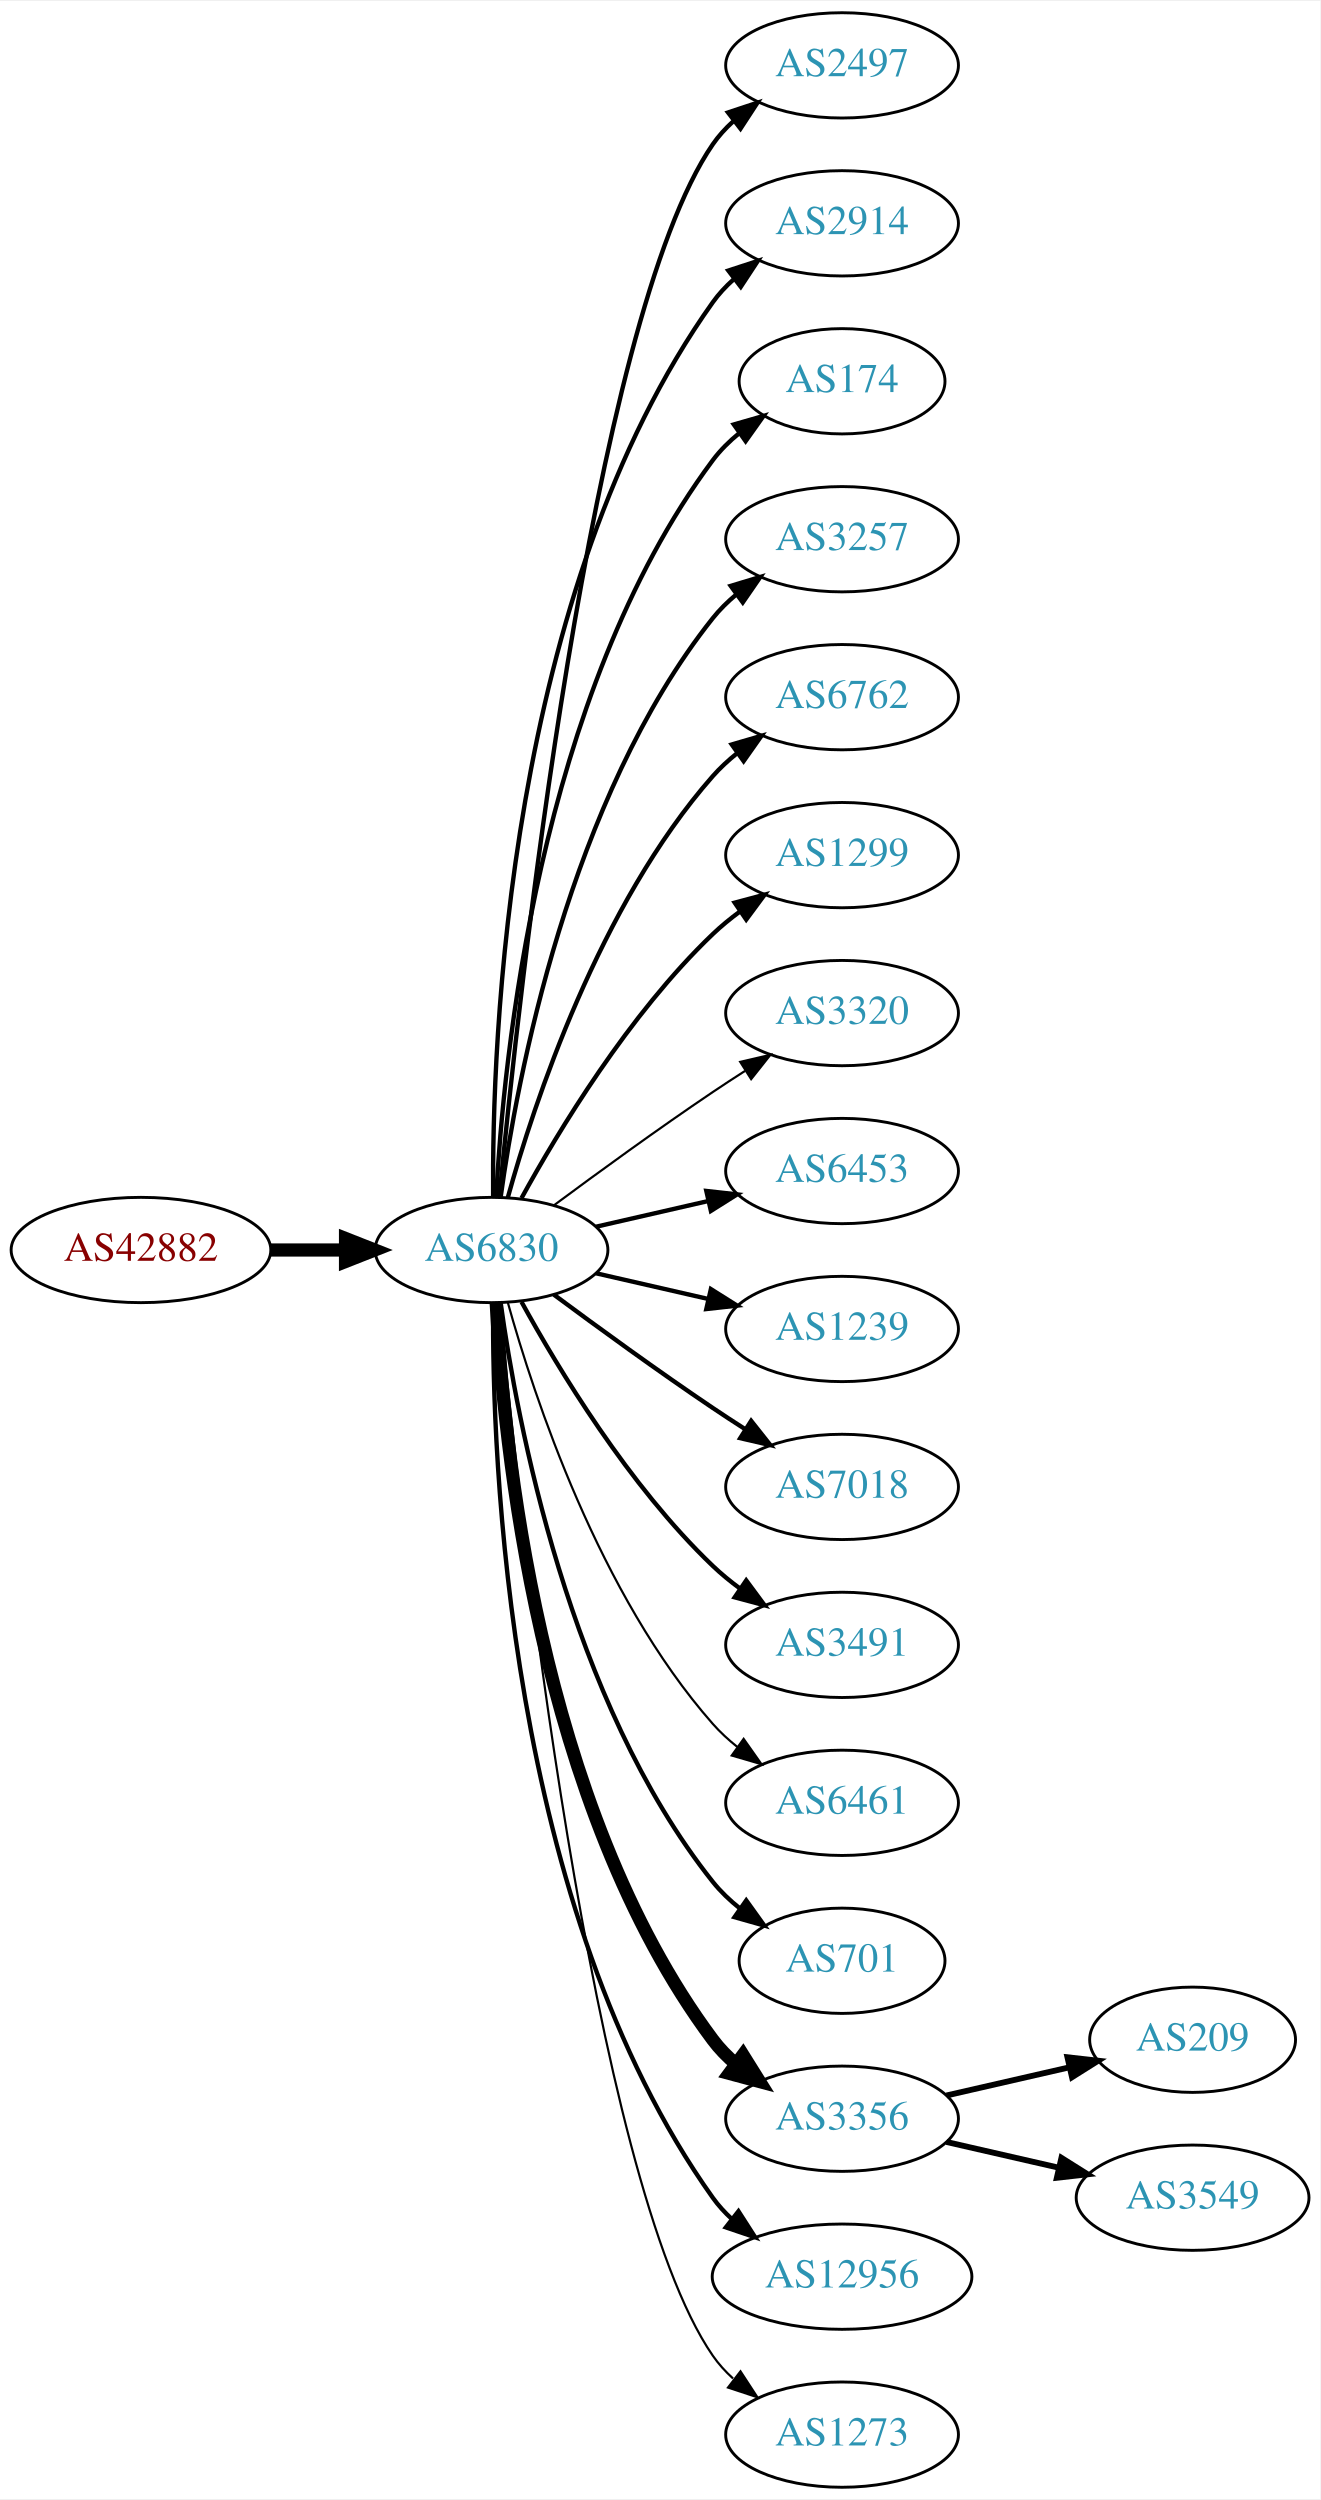
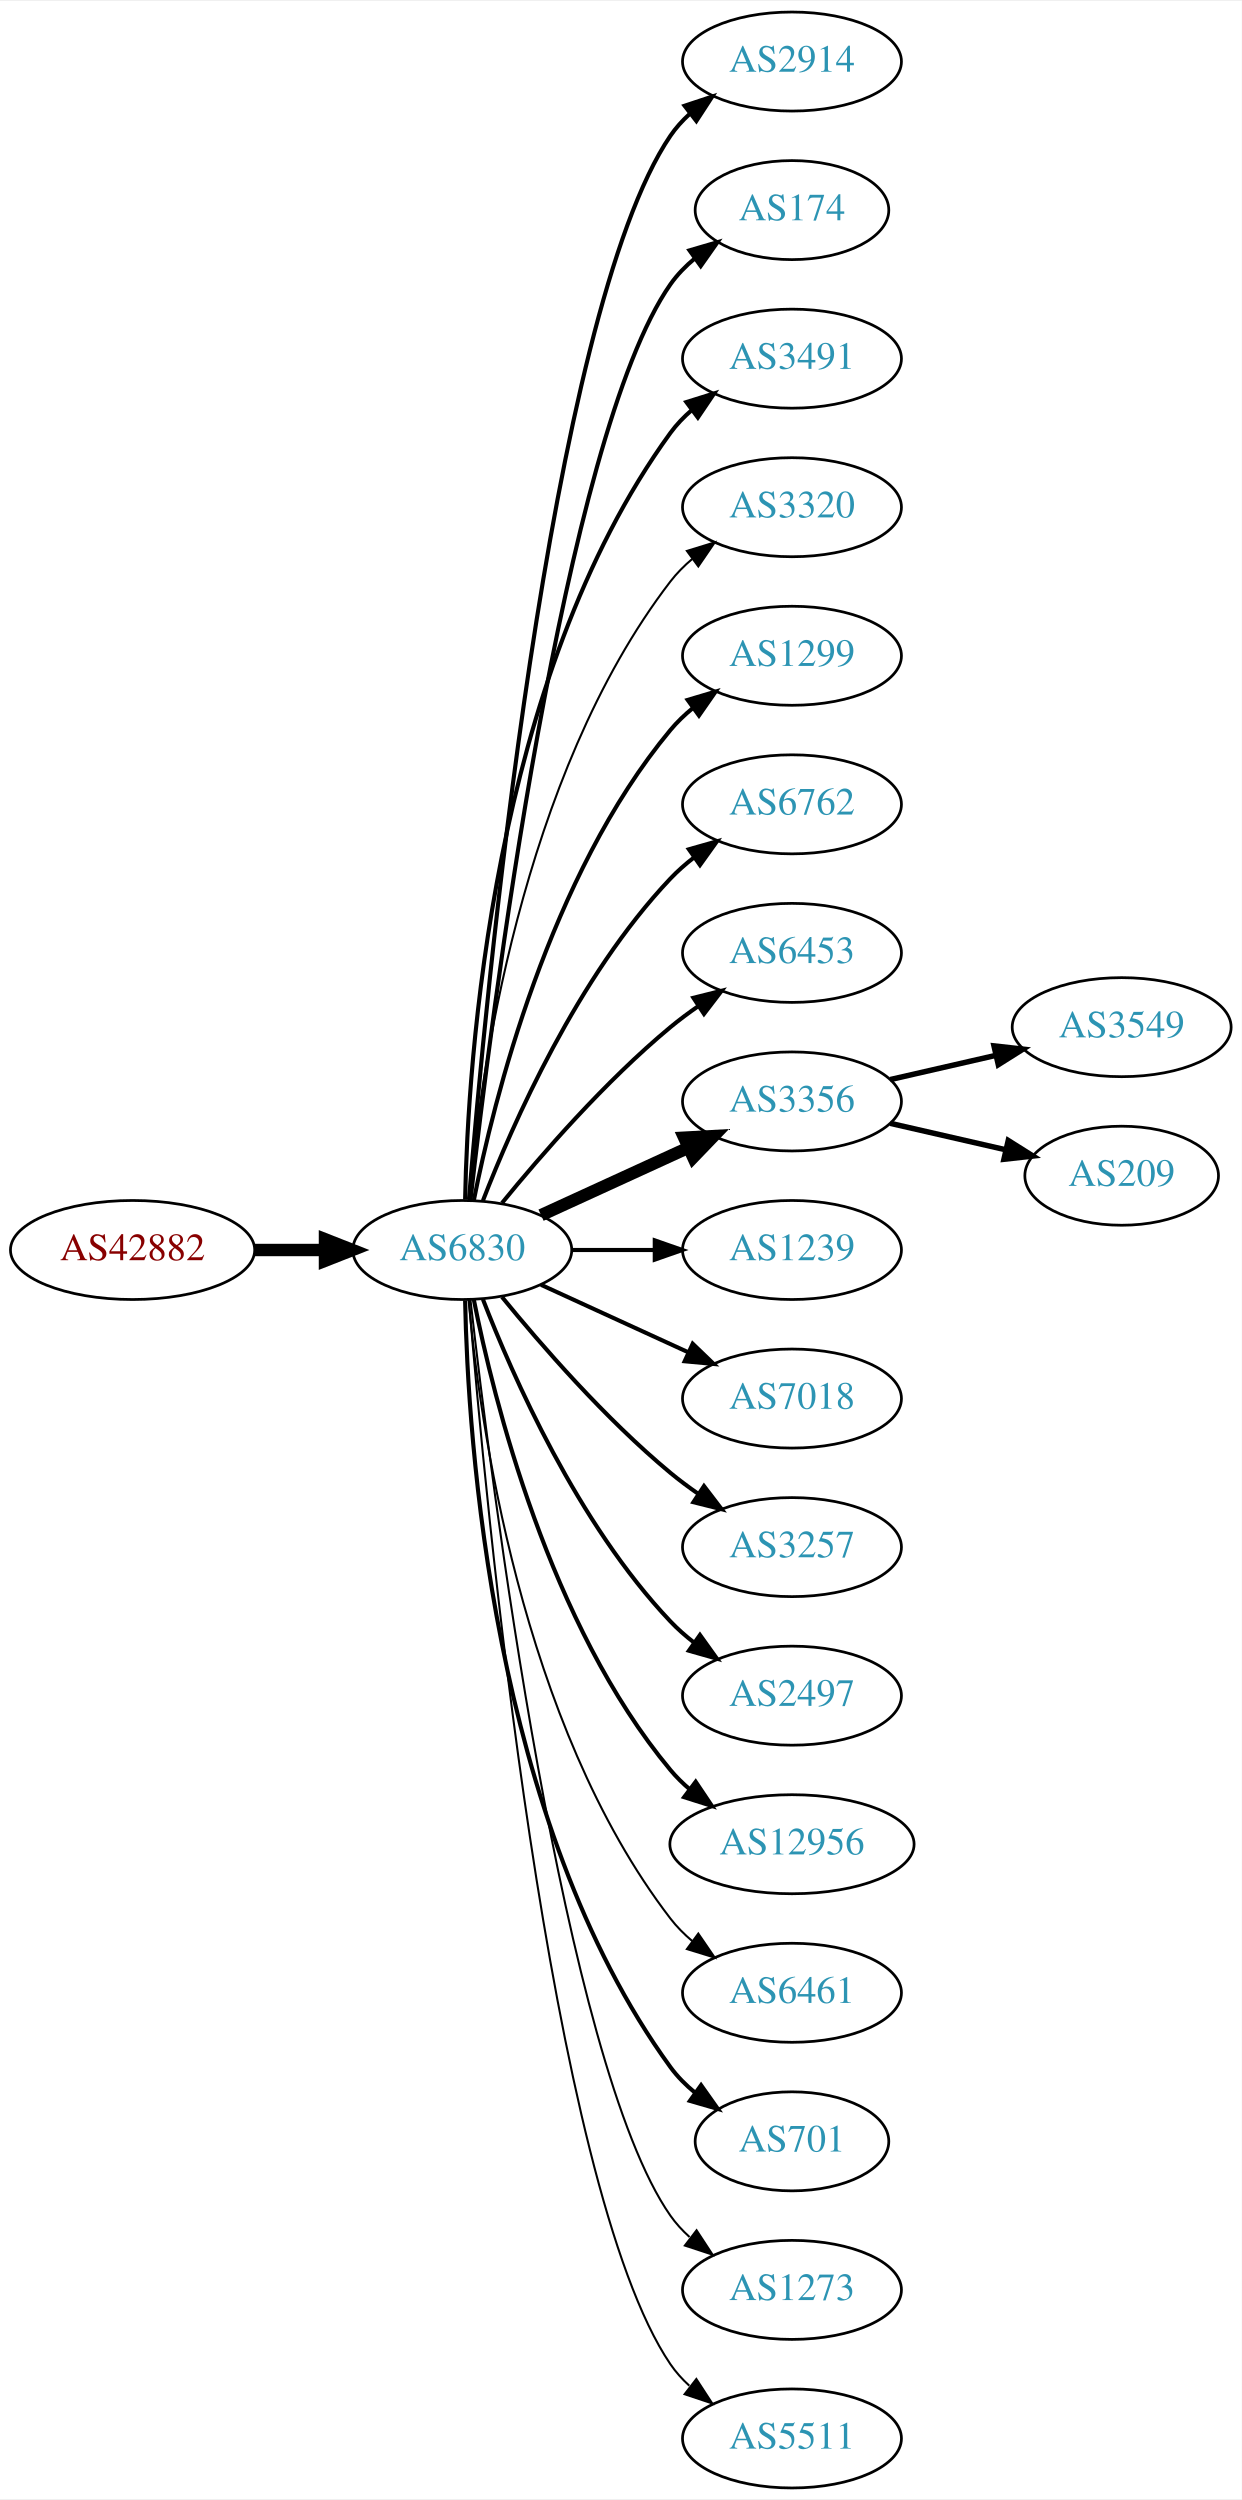
- <svg xmlns="http://www.w3.org/2000/svg" xmlns:xlink="http://www.w3.org/1999/xlink" width="451pt" height="854pt" viewBox="0.00 0.00 451.37 854.00">
-   <g id="graph0" class="graph" transform="scale(1 1) rotate(0) translate(4 850)">
-     <polygon fill="white" stroke="none" points="-4,4 -4,-850 447.37,-850 447.37,4 -4,4" />
+ <svg xmlns="http://www.w3.org/2000/svg" xmlns:xlink="http://www.w3.org/1999/xlink" width="451pt" height="908pt" viewBox="0.00 0.00 451.37 908.00">
+   <g id="graph0" class="graph" transform="scale(1 1) rotate(0) translate(4 904)">
+     <polygon fill="white" stroke="none" points="-4,4 -4,-904 447.37,-904 447.37,4 -4,4" />
    <g id="node1" class="node">
      <g id="a_node1">
        <a xlink:href="/asn/42882" xlink:title="AS42882 ~ SysUP OG [AT]">
-           <ellipse fill="#ffffff" stroke="black" cx="44.196" cy="-423" rx="44.393" ry="18" />
-           <text text-anchor="middle" x="44.196" y="-419.3" font-family="Times,serif" font-size="14.00" fill="#880000">AS42882</text>
+           <ellipse fill="#ffffff" stroke="black" cx="44.196" cy="-450" rx="44.393" ry="18" />
+           <text text-anchor="middle" x="44.196" y="-446.3" font-family="Times,serif" font-size="14.00" fill="#880000">AS42882</text>
        </a>
      </g>
    </g>
    <g id="node2" class="node">
      <g id="a_node2">
        <a xlink:href="/asn/6830" xlink:title="AS6830 ~ LGI-UPC [AT]">
-           <ellipse fill="#ffffff" stroke="black" cx="164.039" cy="-423" rx="39.794" ry="18" />
-           <text text-anchor="middle" x="164.039" y="-419.3" font-family="Times,serif" font-size="14.00" fill="#2c94b3">AS6830</text>
+           <ellipse fill="#ffffff" stroke="black" cx="164.039" cy="-450" rx="39.794" ry="18" />
+           <text text-anchor="middle" x="164.039" y="-446.3" font-family="Times,serif" font-size="14.00" fill="#2c94b3">AS6830</text>
        </a>
      </g>
    </g>
    <g id="edge1" class="edge">
-       <path fill="none" stroke="black" stroke-width="4.5" d="M88.407,-423C96.72,-423 105.482,-423 113.965,-423" />
-       <polygon fill="black" stroke="black" stroke-width="4.5" points="114.123,-426.938 124.123,-423 114.123,-419.063 114.123,-426.938" />
+       <path fill="none" stroke="black" stroke-width="4.5" d="M88.407,-450C96.72,-450 105.482,-450 113.965,-450" />
+       <polygon fill="black" stroke="black" stroke-width="4.5" points="114.123,-453.938 124.123,-450 114.123,-446.063 114.123,-453.938" />
    </g>
    <g id="node3" class="node">
      <g id="a_node3">
-         <a xlink:href="/asn/2497" xlink:title="AS2497 ~ Internet Initiative Japan Inc. [JP]">
-           <ellipse fill="#ffffff" stroke="black" cx="283.881" cy="-828" rx="39.794" ry="18" />
-           <text text-anchor="middle" x="283.881" y="-824.3" font-family="Times,serif" font-size="14.00" fill="#2c94b3">AS2497</text>
+         <a xlink:href="/asn/2914" xlink:title="AS2914 ~ NTT America, Inc. [US]">
+           <ellipse fill="#ffffff" stroke="black" cx="283.881" cy="-882" rx="39.794" ry="18" />
+           <text text-anchor="middle" x="283.881" y="-878.3" font-family="Times,serif" font-size="14.00" fill="#2c94b3">AS2914</text>
        </a>
      </g>
    </g>
    <g id="edge2" class="edge">
-       <path fill="none" stroke="black" stroke-width="1.5" d="M166.704,-441.084C173.154,-508.004 198.206,-740.832 239.685,-801 241.643,-803.84 244.006,-806.441 246.607,-808.81" />
-       <polygon fill="black" stroke="black" stroke-width="1.5" points="244.89,-811.905 254.95,-815.229 249.159,-806.357 244.89,-811.905" />
+       <path fill="none" stroke="black" stroke-width="1.5" d="M166.467,-468.394C172.224,-538.753 195.56,-790.114 239.685,-855 241.625,-857.852 243.976,-860.462 246.568,-862.837" />
+       <polygon fill="black" stroke="black" stroke-width="1.5" points="244.843,-865.926 254.898,-869.265 249.12,-860.385 244.843,-865.926" />
    </g>
    <g id="node4" class="node">
      <g id="a_node4">
-         <a xlink:href="/asn/2914" xlink:title="AS2914 ~ NTT America, Inc. [US]">
-           <ellipse fill="#ffffff" stroke="black" cx="283.881" cy="-774" rx="39.794" ry="18" />
-           <text text-anchor="middle" x="283.881" y="-770.3" font-family="Times,serif" font-size="14.00" fill="#2c94b3">AS2914</text>
+         <a xlink:href="/asn/174" xlink:title="AS174 ~ Cogent Communications [US]">
+           <ellipse fill="#ffffff" stroke="black" cx="283.881" cy="-828" rx="35.194" ry="18" />
+           <text text-anchor="middle" x="283.881" y="-824.3" font-family="Times,serif" font-size="14.00" fill="#2c94b3">AS174</text>
        </a>
      </g>
    </g>
    <g id="edge3" class="edge">
-       <path fill="none" stroke="black" stroke-width="1.5" d="M164.587,-441.063C164.168,-493.503 169.322,-648.293 239.685,-747 241.687,-749.809 244.082,-752.388 246.703,-754.743" />
-       <polygon fill="black" stroke="black" stroke-width="1.5" points="245.007,-757.852 255.079,-761.139 249.255,-752.288 245.007,-757.852" />
+       <path fill="none" stroke="black" stroke-width="1.5" d="M167.009,-468.101C174.237,-531.928 200.915,-745.628 239.685,-801 242.139,-804.505 245.208,-807.649 248.572,-810.444" />
+       <polygon fill="black" stroke="black" stroke-width="1.5" points="246.636,-813.363 256.805,-816.336 250.71,-807.67 246.636,-813.363" />
    </g>
    <g id="node5" class="node">
      <g id="a_node5">
-         <a xlink:href="/asn/174" xlink:title="AS174 ~ Cogent Communications [US]">
-           <ellipse fill="#ffffff" stroke="black" cx="283.881" cy="-720" rx="35.194" ry="18" />
-           <text text-anchor="middle" x="283.881" y="-716.3" font-family="Times,serif" font-size="14.00" fill="#2c94b3">AS174</text>
+         <a xlink:href="/asn/3491" xlink:title="AS3491 ~ PCCW Global, Inc. [US]">
+           <ellipse fill="#ffffff" stroke="black" cx="283.881" cy="-774" rx="39.794" ry="18" />
+           <text text-anchor="middle" x="283.881" y="-770.3" font-family="Times,serif" font-size="14.00" fill="#2c94b3">AS3491</text>
        </a>
      </g>
    </g>
    <g id="edge4" class="edge">
-       <path fill="none" stroke="black" stroke-width="1.5" d="M165.63,-441.023C168.007,-487.412 179.925,-612.893 239.685,-693 242.243,-696.429 245.377,-699.526 248.778,-702.295" />
-       <polygon fill="black" stroke="black" stroke-width="1.5" points="246.868,-705.232 257.051,-708.159 250.916,-699.521 246.868,-705.232" />
+       <path fill="none" stroke="black" stroke-width="1.5" d="M165.071,-468.337C166.044,-518.079 174.763,-657.806 239.685,-747 241.897,-750.039 244.565,-752.813 247.477,-755.326" />
+       <polygon fill="black" stroke="black" stroke-width="1.5" points="245.495,-758.214 255.608,-761.373 249.672,-752.597 245.495,-758.214" />
    </g>
    <g id="node6" class="node">
      <g id="a_node6">
-         <a xlink:href="/asn/3257" xlink:title="AS3257 ~ GTT [DE]">
-           <ellipse fill="#ffffff" stroke="black" cx="283.881" cy="-666" rx="39.794" ry="18" />
-           <text text-anchor="middle" x="283.881" y="-662.3" font-family="Times,serif" font-size="14.00" fill="#2c94b3">AS3257</text>
+         <a xlink:href="/asn/3320" xlink:title="AS3320 ~ DTAG [DE]">
+           <ellipse fill="#ffffff" stroke="black" cx="283.881" cy="-720" rx="39.794" ry="18" />
+           <text text-anchor="middle" x="283.881" y="-716.3" font-family="Times,serif" font-size="14.00" fill="#2c94b3">AS3320</text>
        </a>
      </g>
    </g>
    <g id="edge5" class="edge">
-       <path fill="none" stroke="black" stroke-width="1.5" d="M167.178,-441.17C172.678,-480.974 190.504,-577.233 239.685,-639 242.026,-641.94 244.781,-644.649 247.747,-647.121" />
-       <polygon fill="black" stroke="black" stroke-width="1.5" points="245.812,-650.042 255.953,-653.11 249.939,-644.388 245.812,-650.042" />
+       <path fill="none" stroke="black" stroke-width="0.75" d="M166.323,-468.117C170.221,-511.332 185.238,-622.131 239.685,-693 241.975,-695.981 244.695,-698.716 247.639,-701.205" />
+       <polygon fill="black" stroke="black" stroke-width="0.75" points="245.686,-704.113 255.816,-707.218 249.833,-698.473 245.686,-704.113" />
    </g>
    <g id="node7" class="node">
      <g id="a_node7">
+         <a xlink:href="/asn/1299" xlink:title="AS1299 ~ Telia Carrier [EU]">
+           <ellipse fill="#ffffff" stroke="black" cx="283.881" cy="-666" rx="39.794" ry="18" />
+           <text text-anchor="middle" x="283.881" y="-662.3" font-family="Times,serif" font-size="14.00" fill="#2c94b3">AS1299</text>
+         </a>
+       </g>
+     </g>
+     <g id="edge6" class="edge">
+       <path fill="none" stroke="black" stroke-width="1.5" d="M168.237,-468.073C175.401,-504.141 195.675,-586.125 239.685,-639 242.09,-641.889 244.886,-644.563 247.879,-647.013" />
+       <polygon fill="black" stroke="black" stroke-width="1.5" points="245.967,-649.95 256.122,-652.973 250.069,-644.277 245.967,-649.95" />
+     </g>
+     <g id="node8" class="node">
+       <g id="a_node8">
        <a xlink:href="/asn/6762" xlink:title="AS6762 ~ TELECOM ITALIA SPARKLE S.p.A. [IT]">
          <ellipse fill="#ffffff" stroke="black" cx="283.881" cy="-612" rx="39.794" ry="18" />
          <text text-anchor="middle" x="283.881" y="-608.3" font-family="Times,serif" font-size="14.00" fill="#2c94b3">AS6762</text>
        </a>
      </g>
    </g>
-     <g id="edge6" class="edge">
-       <path fill="none" stroke="black" stroke-width="1.5" d="M169.612,-440.946C178.517,-472.995 200.801,-540.842 239.685,-585 242.169,-587.821 245.019,-590.449 248.044,-592.871" />
-       <polygon fill="black" stroke="black" stroke-width="1.5" points="246.162,-595.828 256.334,-598.791 250.23,-590.131 246.162,-595.828" />
-     </g>
-     <g id="node8" class="node">
-       <g id="a_node8">
-         <a xlink:href="/asn/1299" xlink:title="AS1299 ~ Telia Carrier [EU]">
-           <ellipse fill="#ffffff" stroke="black" cx="283.881" cy="-558" rx="39.794" ry="18" />
-           <text text-anchor="middle" x="283.881" y="-554.3" font-family="Times,serif" font-size="14.00" fill="#2c94b3">AS1299</text>
-         </a>
-       </g>
-     </g>
    <g id="edge7" class="edge">
-       <path fill="none" stroke="black" stroke-width="1.5" d="M174.28,-440.713C186.825,-463.561 211.002,-503.611 239.685,-531 242.553,-533.739 245.742,-536.347 249.051,-538.785" />
-       <polygon fill="black" stroke="black" stroke-width="1.5" points="247.175,-541.742 257.411,-544.477 251.114,-535.956 247.175,-541.742" />
+       <path fill="none" stroke="black" stroke-width="1.5" d="M171.562,-467.994C182.312,-495.728 205.969,-549.429 239.685,-585 242.271,-587.728 245.188,-590.294 248.257,-592.677" />
+       <polygon fill="black" stroke="black" stroke-width="1.5" points="246.411,-595.658 256.605,-598.543 250.435,-589.93 246.411,-595.658" />
    </g>
    <g id="node9" class="node">
      <g id="a_node9">
-         <a xlink:href="/asn/3320" xlink:title="AS3320 ~ DTAG [DE]">
-           <ellipse fill="#ffffff" stroke="black" cx="283.881" cy="-504" rx="39.794" ry="18" />
-           <text text-anchor="middle" x="283.881" y="-500.3" font-family="Times,serif" font-size="14.00" fill="#2c94b3">AS3320</text>
+         <a xlink:href="/asn/6453" xlink:title="AS6453 ~ TATA COMMUNICATIONS (AMERICA) INC [US]">
+           <ellipse fill="#ffffff" stroke="black" cx="283.881" cy="-558" rx="39.794" ry="18" />
+           <text text-anchor="middle" x="283.881" y="-554.3" font-family="Times,serif" font-size="14.00" fill="#2c94b3">AS6453</text>
        </a>
      </g>
    </g>
    <g id="edge8" class="edge">
-       <path fill="none" stroke="black" stroke-width="0.75" d="M185.369,-438.277C200.231,-449.304 220.976,-464.407 239.685,-477 243.234,-479.389 246.984,-481.839 250.733,-484.242" />
-       <polygon fill="black" stroke="black" stroke-width="0.75" points="249.059,-487.325 259.381,-489.712 252.801,-481.409 249.059,-487.325" />
+       <path fill="none" stroke="black" stroke-width="1.5" d="M178.458,-467.065C192.572,-484.375 215.987,-511.345 239.685,-531 242.901,-533.668 246.402,-536.27 249.972,-538.741" />
+       <polygon fill="black" stroke="black" stroke-width="1.5" points="248.05,-541.666 258.329,-544.236 251.896,-535.817 248.05,-541.666" />
    </g>
    <g id="node10" class="node">
      <g id="a_node10">
-         <a xlink:href="/asn/6453" xlink:title="AS6453 ~ TATA COMMUNICATIONS (AMERICA) INC [US]">
-           <ellipse fill="#ffffff" stroke="black" cx="283.881" cy="-450" rx="39.794" ry="18" />
-           <text text-anchor="middle" x="283.881" y="-446.3" font-family="Times,serif" font-size="14.00" fill="#2c94b3">AS6453</text>
+         <a xlink:href="/asn/3356" xlink:title="AS3356 ~ Level 3 Parent, LLC [US]">
+           <ellipse fill="#ffffff" stroke="black" cx="283.881" cy="-504" rx="39.794" ry="18" />
+           <text text-anchor="middle" x="283.881" y="-500.3" font-family="Times,serif" font-size="14.00" fill="#2c94b3">AS3356</text>
        </a>
      </g>
    </g>
    <g id="edge9" class="edge">
-       <path fill="none" stroke="black" stroke-width="1.5" d="M199.758,-430.955C211.758,-433.704 225.379,-436.825 238.071,-439.733" />
-       <polygon fill="black" stroke="black" stroke-width="1.5" points="237.474,-443.187 248.003,-442.009 239.037,-436.364 237.474,-443.187" />
+       <path fill="none" stroke="black" stroke-width="4.5" d="M192.667,-462.661C208.624,-469.973 228.895,-479.261 246.178,-487.181" />
+       <polygon fill="black" stroke="black" stroke-width="4.5" points="244.694,-490.832 255.425,-491.419 247.975,-483.673 244.694,-490.832" />
    </g>
    <g id="node11" class="node">
      <g id="a_node11">
        <a xlink:href="/asn/1239" xlink:title="AS1239 ~ Sprint [US]">
-           <ellipse fill="#ffffff" stroke="black" cx="283.881" cy="-396" rx="39.794" ry="18" />
-           <text text-anchor="middle" x="283.881" y="-392.3" font-family="Times,serif" font-size="14.00" fill="#2c94b3">AS1239</text>
+           <ellipse fill="#ffffff" stroke="black" cx="283.881" cy="-450" rx="39.794" ry="18" />
+           <text text-anchor="middle" x="283.881" y="-446.3" font-family="Times,serif" font-size="14.00" fill="#2c94b3">AS1239</text>
        </a>
      </g>
    </g>
    <g id="edge10" class="edge">
-       <path fill="none" stroke="black" stroke-width="1.5" d="M199.758,-415.045C211.758,-412.296 225.379,-409.175 238.071,-406.267" />
-       <polygon fill="black" stroke="black" stroke-width="1.5" points="239.037,-409.636 248.003,-403.991 237.474,-402.813 239.037,-409.636" />
+       <path fill="none" stroke="black" stroke-width="1.5" d="M203.951,-450C213.505,-450 223.854,-450 233.817,-450" />
+       <polygon fill="black" stroke="black" stroke-width="1.5" points="234.009,-453.5 244.009,-450 234.009,-446.5 234.009,-453.5" />
    </g>
    <g id="node12" class="node">
      <g id="a_node12">
        <a xlink:href="/asn/7018" xlink:title="AS7018 ~ AT&amp;T Services, Inc. [US]">
-           <ellipse fill="#ffffff" stroke="black" cx="283.881" cy="-342" rx="39.794" ry="18" />
-           <text text-anchor="middle" x="283.881" y="-338.3" font-family="Times,serif" font-size="14.00" fill="#2c94b3">AS7018</text>
+           <ellipse fill="#ffffff" stroke="black" cx="283.881" cy="-396" rx="39.794" ry="18" />
+           <text text-anchor="middle" x="283.881" y="-392.3" font-family="Times,serif" font-size="14.00" fill="#2c94b3">AS7018</text>
        </a>
      </g>
    </g>
    <g id="edge11" class="edge">
-       <path fill="none" stroke="black" stroke-width="1.5" d="M185.369,-407.723C200.231,-396.696 220.976,-381.593 239.685,-369 243.234,-366.611 246.984,-364.161 250.733,-361.758" />
-       <polygon fill="black" stroke="black" stroke-width="1.5" points="252.801,-364.591 259.381,-356.288 249.059,-358.675 252.801,-364.591" />
+       <path fill="none" stroke="black" stroke-width="1.5" d="M192.667,-437.339C208.624,-430.027 228.895,-420.739 246.178,-412.819" />
+       <polygon fill="black" stroke="black" stroke-width="1.5" points="247.793,-415.929 255.425,-408.581 244.876,-409.565 247.793,-415.929" />
    </g>
    <g id="node13" class="node">
      <g id="a_node13">
-         <a xlink:href="/asn/3491" xlink:title="AS3491 ~ PCCW Global, Inc. [US]">
-           <ellipse fill="#ffffff" stroke="black" cx="283.881" cy="-288" rx="39.794" ry="18" />
-           <text text-anchor="middle" x="283.881" y="-284.3" font-family="Times,serif" font-size="14.00" fill="#2c94b3">AS3491</text>
+         <a xlink:href="/asn/3257" xlink:title="AS3257 ~ GTT [DE]">
+           <ellipse fill="#ffffff" stroke="black" cx="283.881" cy="-342" rx="39.794" ry="18" />
+           <text text-anchor="middle" x="283.881" y="-338.3" font-family="Times,serif" font-size="14.00" fill="#2c94b3">AS3257</text>
        </a>
      </g>
    </g>
    <g id="edge12" class="edge">
-       <path fill="none" stroke="black" stroke-width="1.5" d="M174.28,-405.287C186.825,-382.439 211.002,-342.389 239.685,-315 242.553,-312.261 245.742,-309.653 249.051,-307.215" />
-       <polygon fill="black" stroke="black" stroke-width="1.5" points="251.114,-310.044 257.411,-301.523 247.175,-304.258 251.114,-310.044" />
+       <path fill="none" stroke="black" stroke-width="1.5" d="M178.458,-432.935C192.572,-415.625 215.987,-388.655 239.685,-369 242.901,-366.332 246.402,-363.73 249.972,-361.259" />
+       <polygon fill="black" stroke="black" stroke-width="1.5" points="251.896,-364.183 258.329,-355.764 248.05,-358.334 251.896,-364.183" />
    </g>
    <g id="node14" class="node">
      <g id="a_node14">
-         <a xlink:href="/asn/6461" xlink:title="AS6461 ~ Zayo Bandwidth [US]">
-           <ellipse fill="#ffffff" stroke="black" cx="283.881" cy="-234" rx="39.794" ry="18" />
-           <text text-anchor="middle" x="283.881" y="-230.3" font-family="Times,serif" font-size="14.00" fill="#2c94b3">AS6461</text>
+         <a xlink:href="/asn/2497" xlink:title="AS2497 ~ Internet Initiative Japan Inc. [JP]">
+           <ellipse fill="#ffffff" stroke="black" cx="283.881" cy="-288" rx="39.794" ry="18" />
+           <text text-anchor="middle" x="283.881" y="-284.3" font-family="Times,serif" font-size="14.00" fill="#2c94b3">AS2497</text>
        </a>
      </g>
    </g>
    <g id="edge13" class="edge">
-       <path fill="none" stroke="black" stroke-width="0.75" d="M169.612,-405.054C178.517,-373.005 200.801,-305.158 239.685,-261 242.169,-258.179 245.019,-255.551 248.044,-253.129" />
-       <polygon fill="black" stroke="black" stroke-width="0.75" points="250.23,-255.869 256.334,-247.209 246.162,-250.172 250.23,-255.869" />
+       <path fill="none" stroke="black" stroke-width="1.5" d="M171.562,-432.006C182.312,-404.272 205.969,-350.571 239.685,-315 242.271,-312.272 245.188,-309.706 248.257,-307.323" />
+       <polygon fill="black" stroke="black" stroke-width="1.5" points="250.435,-310.07 256.605,-301.457 246.411,-304.342 250.435,-310.07" />
    </g>
    <g id="node15" class="node">
      <g id="a_node15">
-         <a xlink:href="/asn/701" xlink:title="AS701 ~ UUNET [US]">
-           <ellipse fill="#ffffff" stroke="black" cx="283.881" cy="-180" rx="35.194" ry="18" />
-           <text text-anchor="middle" x="283.881" y="-176.3" font-family="Times,serif" font-size="14.00" fill="#2c94b3">AS701</text>
+         <a xlink:href="/asn/12956" xlink:title="AS12956 ~ TELXIUS [ES]">
+           <ellipse fill="#ffffff" stroke="black" cx="283.881" cy="-234" rx="44.393" ry="18" />
+           <text text-anchor="middle" x="283.881" y="-230.3" font-family="Times,serif" font-size="14.00" fill="#2c94b3">AS12956</text>
        </a>
      </g>
    </g>
    <g id="edge14" class="edge">
-       <path fill="none" stroke="black" stroke-width="1.5" d="M167.178,-404.83C172.678,-365.026 190.504,-268.767 239.685,-207 242.35,-203.653 245.55,-200.607 248.988,-197.868" />
-       <polygon fill="black" stroke="black" stroke-width="1.5" points="251.126,-200.643 257.302,-192.035 247.106,-194.913 251.126,-200.643" />
+       <path fill="none" stroke="black" stroke-width="1.5" d="M168.237,-431.927C175.401,-395.859 195.675,-313.875 239.685,-261 241.778,-258.485 244.169,-256.133 246.727,-253.949" />
+       <polygon fill="black" stroke="black" stroke-width="1.5" points="248.878,-256.711 254.775,-247.909 244.676,-251.113 248.878,-256.711" />
    </g>
    <g id="node16" class="node">
      <g id="a_node16">
-         <a xlink:href="/asn/3356" xlink:title="AS3356 ~ Level 3 Parent, LLC [US]">
-           <ellipse fill="#ffffff" stroke="black" cx="283.881" cy="-126" rx="39.794" ry="18" />
-           <text text-anchor="middle" x="283.881" y="-122.3" font-family="Times,serif" font-size="14.00" fill="#2c94b3">AS3356</text>
+         <a xlink:href="/asn/6461" xlink:title="AS6461 ~ Zayo Bandwidth [US]">
+           <ellipse fill="#ffffff" stroke="black" cx="283.881" cy="-180" rx="39.794" ry="18" />
+           <text text-anchor="middle" x="283.881" y="-176.3" font-family="Times,serif" font-size="14.00" fill="#2c94b3">AS6461</text>
        </a>
      </g>
    </g>
    <g id="edge15" class="edge">
-       <path fill="none" stroke="black" stroke-width="4.5" d="M165.63,-404.977C168.007,-358.588 179.925,-233.107 239.685,-153 241.933,-149.987 244.624,-147.231 247.551,-144.728" />
-       <polygon fill="black" stroke="black" stroke-width="4.5" points="250.006,-147.81 255.702,-138.697 245.322,-141.48 250.006,-147.81" />
+       <path fill="none" stroke="black" stroke-width="0.75" d="M166.323,-431.883C170.221,-388.668 185.238,-277.869 239.685,-207 241.975,-204.019 244.695,-201.284 247.639,-198.795" />
+       <polygon fill="black" stroke="black" stroke-width="0.75" points="249.833,-201.527 255.816,-192.782 245.686,-195.887 249.833,-201.527" />
    </g>
    <g id="node17" class="node">
      <g id="a_node17">
-         <a xlink:href="/asn/12956" xlink:title="AS12956 ~ TELXIUS [ES]">
-           <ellipse fill="#ffffff" stroke="black" cx="283.881" cy="-72" rx="44.393" ry="18" />
-           <text text-anchor="middle" x="283.881" y="-68.3" font-family="Times,serif" font-size="14.00" fill="#2c94b3">AS12956</text>
+         <a xlink:href="/asn/701" xlink:title="AS701 ~ UUNET [US]">
+           <ellipse fill="#ffffff" stroke="black" cx="283.881" cy="-126" rx="35.194" ry="18" />
+           <text text-anchor="middle" x="283.881" y="-122.3" font-family="Times,serif" font-size="14.00" fill="#2c94b3">AS701</text>
        </a>
      </g>
    </g>
    <g id="edge16" class="edge">
-       <path fill="none" stroke="black" stroke-width="1.5" d="M164.587,-404.937C164.168,-352.497 169.322,-197.707 239.685,-99 241.585,-96.335 243.837,-93.877 246.301,-91.621" />
-       <polygon fill="black" stroke="black" stroke-width="1.5" points="248.465,-94.373 254.187,-85.456 244.153,-88.858 248.465,-94.373" />
+       <path fill="none" stroke="black" stroke-width="1.5" d="M165.071,-431.663C166.044,-381.921 174.763,-242.194 239.685,-153 242.203,-149.541 245.311,-146.425 248.698,-143.646" />
+       <polygon fill="black" stroke="black" stroke-width="1.5" points="250.837,-146.42 256.956,-137.771 246.778,-140.716 250.837,-146.42" />
    </g>
    <g id="node18" class="node">
      <g id="a_node18">
        <a xlink:href="/asn/1273" xlink:title="AS1273 ~ Vodafone Group PLC [EU]">
-           <ellipse fill="#ffffff" stroke="black" cx="283.881" cy="-18" rx="39.794" ry="18" />
-           <text text-anchor="middle" x="283.881" y="-14.3" font-family="Times,serif" font-size="14.00" fill="#2c94b3">AS1273</text>
+           <ellipse fill="#ffffff" stroke="black" cx="283.881" cy="-72" rx="39.794" ry="18" />
+           <text text-anchor="middle" x="283.881" y="-68.3" font-family="Times,serif" font-size="14.00" fill="#2c94b3">AS1273</text>
        </a>
      </g>
    </g>
    <g id="edge17" class="edge">
-       <path fill="none" stroke="black" stroke-width="0.75" d="M166.704,-404.916C173.154,-337.996 198.206,-105.168 239.685,-45 241.643,-42.16 244.006,-39.559 246.607,-37.19" />
-       <polygon fill="black" stroke="black" stroke-width="0.75" points="249.159,-39.642 254.95,-30.771 244.89,-34.095 249.159,-39.642" />
+       <path fill="none" stroke="black" stroke-width="0.75" d="M167.009,-431.899C174.237,-368.072 200.915,-154.372 239.685,-99 241.663,-96.175 244.041,-93.584 246.652,-91.221" />
+       <polygon fill="black" stroke="black" stroke-width="0.75" points="249.204,-93.674 255.01,-84.812 244.945,-88.119 249.204,-93.674" />
    </g>
    <g id="node19" class="node">
      <g id="a_node19">
-         <a xlink:href="/asn/209" xlink:title="AS209 ~ CenturyLink Communications, LLC [US]">
-           <ellipse fill="#ffffff" stroke="black" cx="403.724" cy="-153" rx="35.194" ry="18" />
-           <text text-anchor="middle" x="403.724" y="-149.3" font-family="Times,serif" font-size="14.00" fill="#2c94b3">AS209</text>
+         <a xlink:href="/asn/5511" xlink:title="AS5511 ~ Orange S.A. [FR]">
+           <ellipse fill="#ffffff" stroke="black" cx="283.881" cy="-18" rx="39.794" ry="18" />
+           <text text-anchor="middle" x="283.881" y="-14.3" font-family="Times,serif" font-size="14.00" fill="#2c94b3">AS5511</text>
        </a>
      </g>
    </g>
    <g id="edge18" class="edge">
-       <path fill="none" stroke="black" stroke-width="2" d="M319.6,-133.955C332.693,-136.955 347.715,-140.396 361.356,-143.522" />
-       <polygon fill="black" stroke="black" stroke-width="2" points="360.934,-147.016 371.463,-145.838 362.497,-140.193 360.934,-147.016" />
+       <path fill="none" stroke="black" stroke-width="0.75" d="M166.467,-431.606C172.224,-361.247 195.56,-109.886 239.685,-45 241.625,-42.148 243.976,-39.538 246.568,-37.163" />
+       <polygon fill="black" stroke="black" stroke-width="0.75" points="249.12,-39.615 254.898,-30.735 244.843,-34.074 249.12,-39.615" />
    </g>
    <g id="node20" class="node">
      <g id="a_node20">
        <a xlink:href="/asn/3549" xlink:title="AS3549 ~ Level 3 Parent, LLC [US]">
-           <ellipse fill="#ffffff" stroke="black" cx="403.724" cy="-99" rx="39.794" ry="18" />
-           <text text-anchor="middle" x="403.724" y="-95.3" font-family="Times,serif" font-size="14.00" fill="#2c94b3">AS3549</text>
+           <ellipse fill="#ffffff" stroke="black" cx="403.724" cy="-531" rx="39.794" ry="18" />
+           <text text-anchor="middle" x="403.724" y="-527.3" font-family="Times,serif" font-size="14.00" fill="#2c94b3">AS3549</text>
        </a>
      </g>
    </g>
    <g id="edge19" class="edge">
-       <path fill="none" stroke="black" stroke-width="2" d="M319.6,-118.045C331.6,-115.296 345.221,-112.175 357.914,-109.267" />
-       <polygon fill="black" stroke="black" stroke-width="2" points="358.88,-112.636 367.845,-106.991 357.316,-105.813 358.88,-112.636" />
+       <path fill="none" stroke="black" stroke-width="2" d="M319.6,-511.955C331.6,-514.704 345.221,-517.825 357.914,-520.733" />
+       <polygon fill="black" stroke="black" stroke-width="2" points="357.316,-524.187 367.845,-523.009 358.88,-517.364 357.316,-524.187" />
+     </g>
+     <g id="node21" class="node">
+       <g id="a_node21">
+         <a xlink:href="/asn/209" xlink:title="AS209 ~ CenturyLink Communications, LLC [US]">
+           <ellipse fill="#ffffff" stroke="black" cx="403.724" cy="-477" rx="35.194" ry="18" />
+           <text text-anchor="middle" x="403.724" y="-473.3" font-family="Times,serif" font-size="14.00" fill="#2c94b3">AS209</text>
+         </a>
+       </g>
+     </g>
+     <g id="edge20" class="edge">
+       <path fill="none" stroke="black" stroke-width="2" d="M319.6,-496.045C332.693,-493.045 347.715,-489.604 361.356,-486.478" />
+       <polygon fill="black" stroke="black" stroke-width="2" points="362.497,-489.807 371.463,-484.162 360.934,-482.984 362.497,-489.807" />
    </g>
  </g>
</svg>
